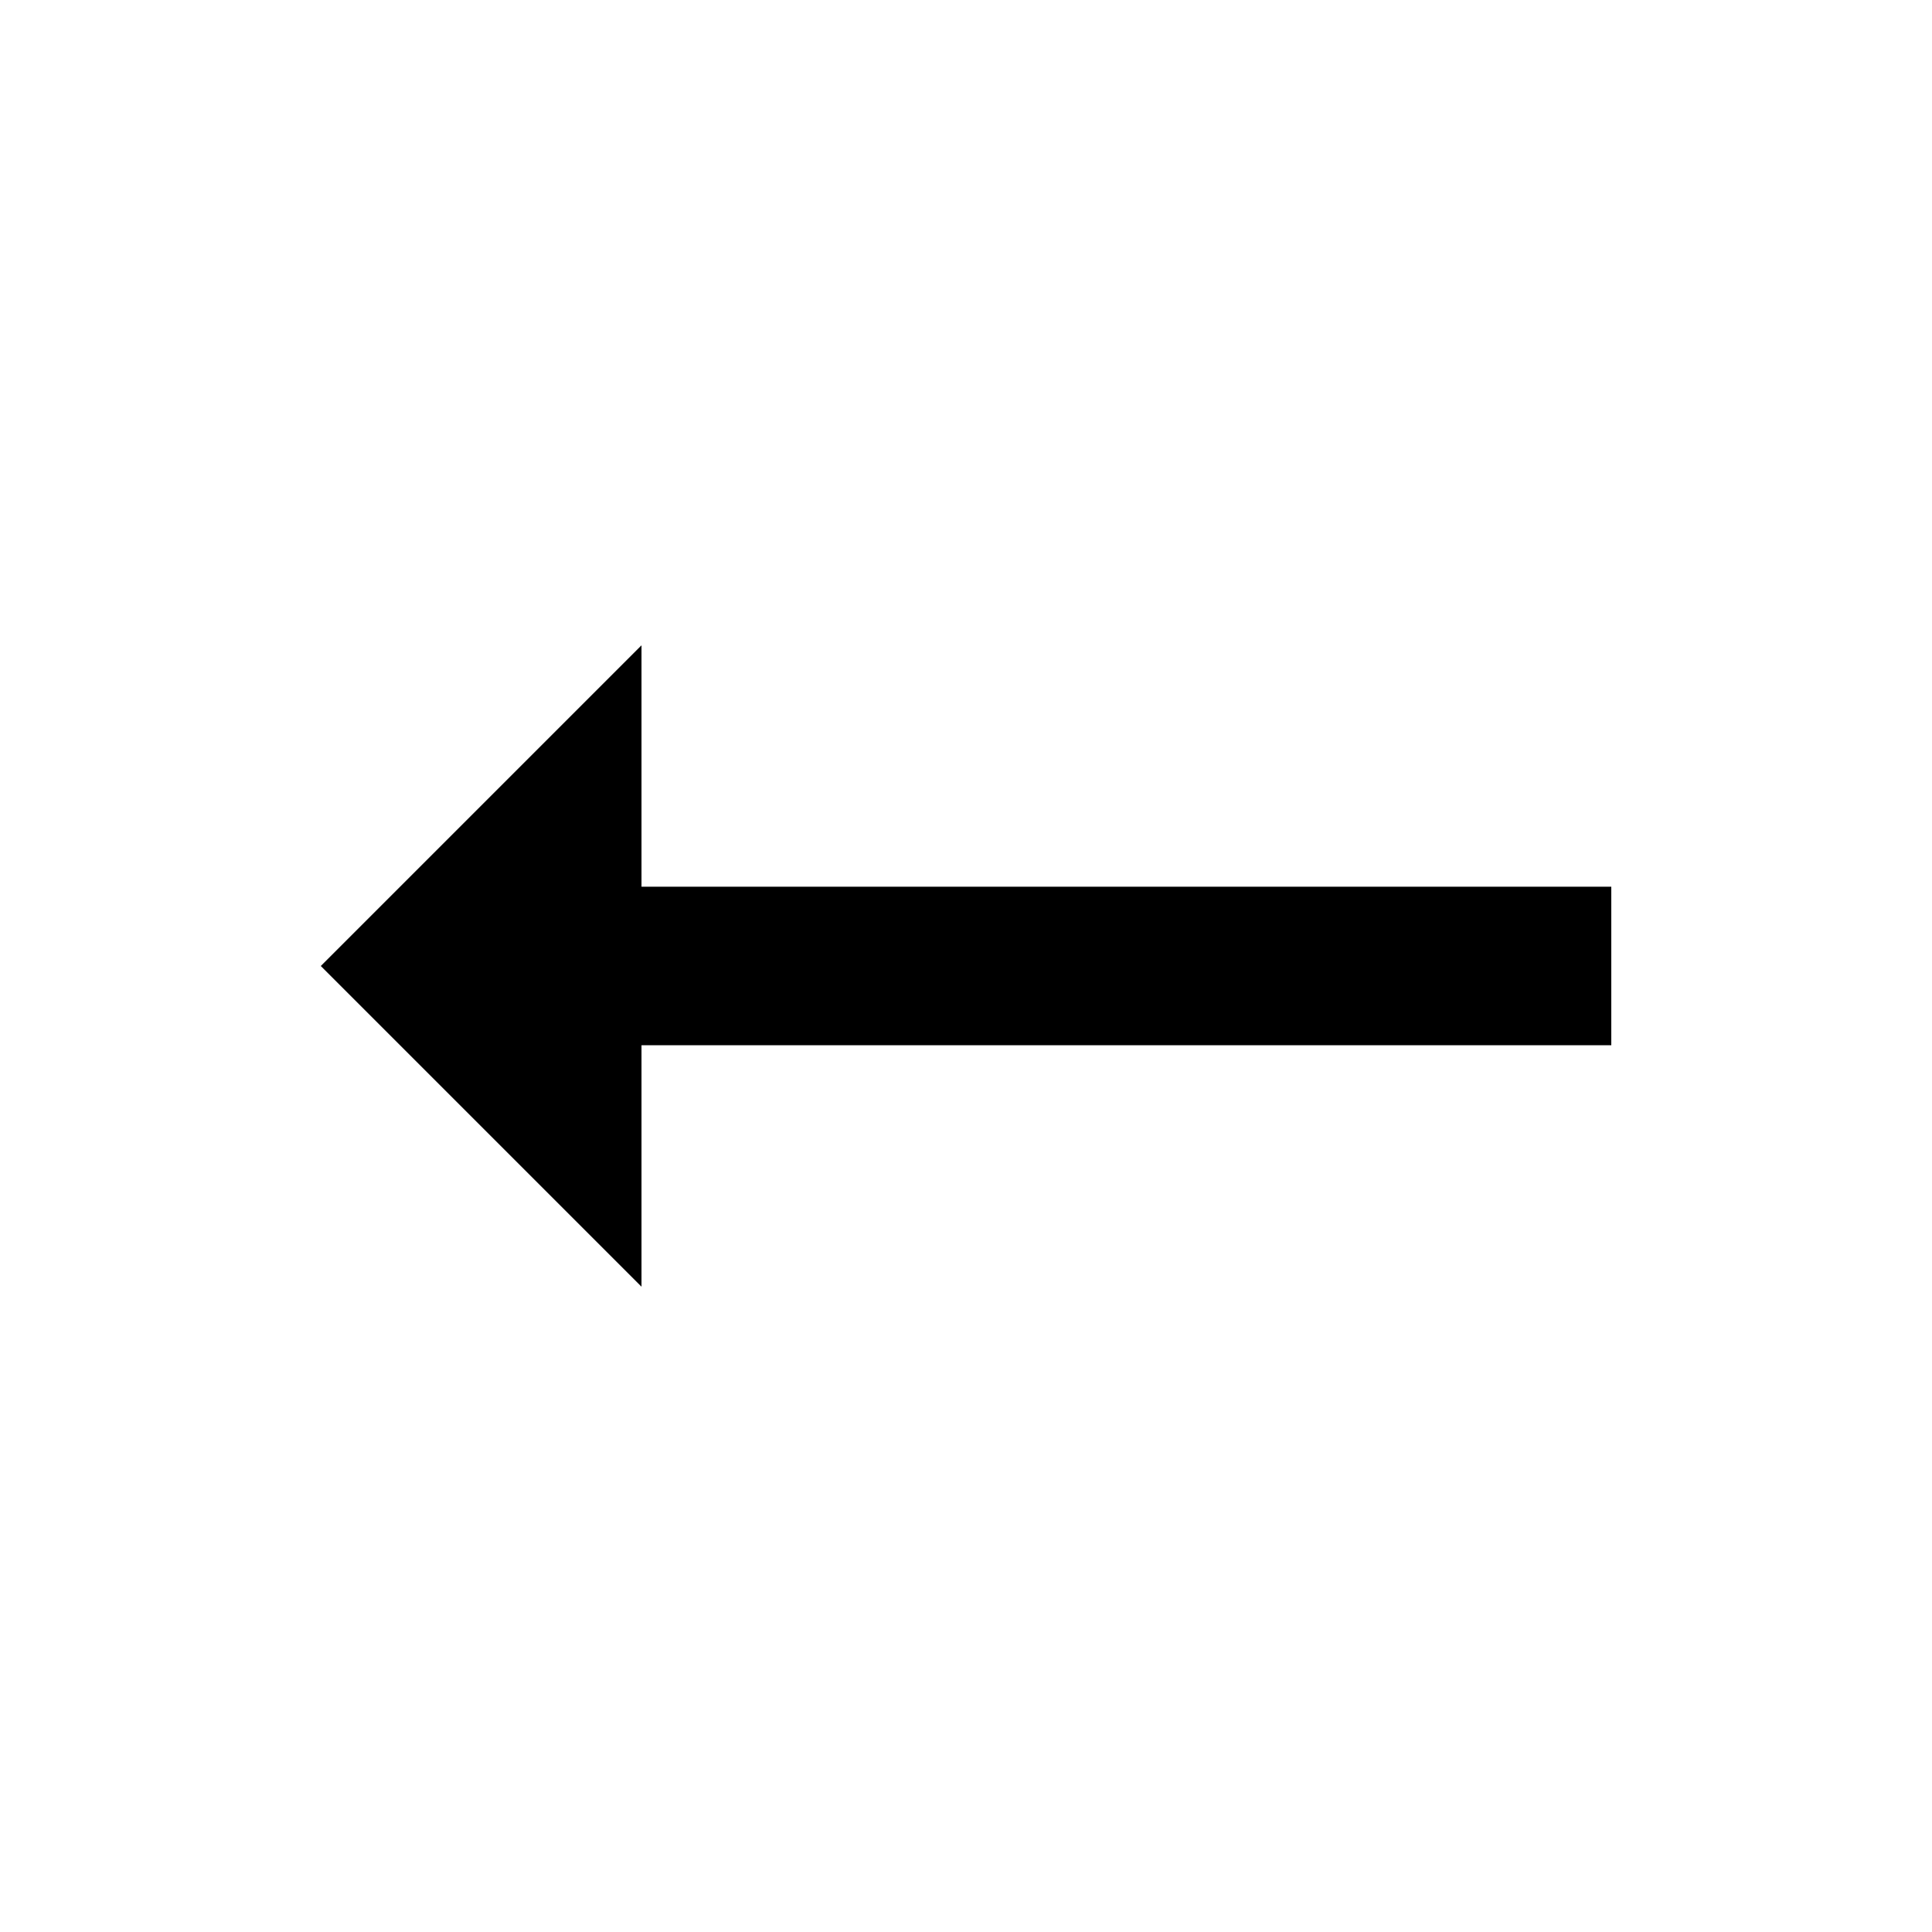
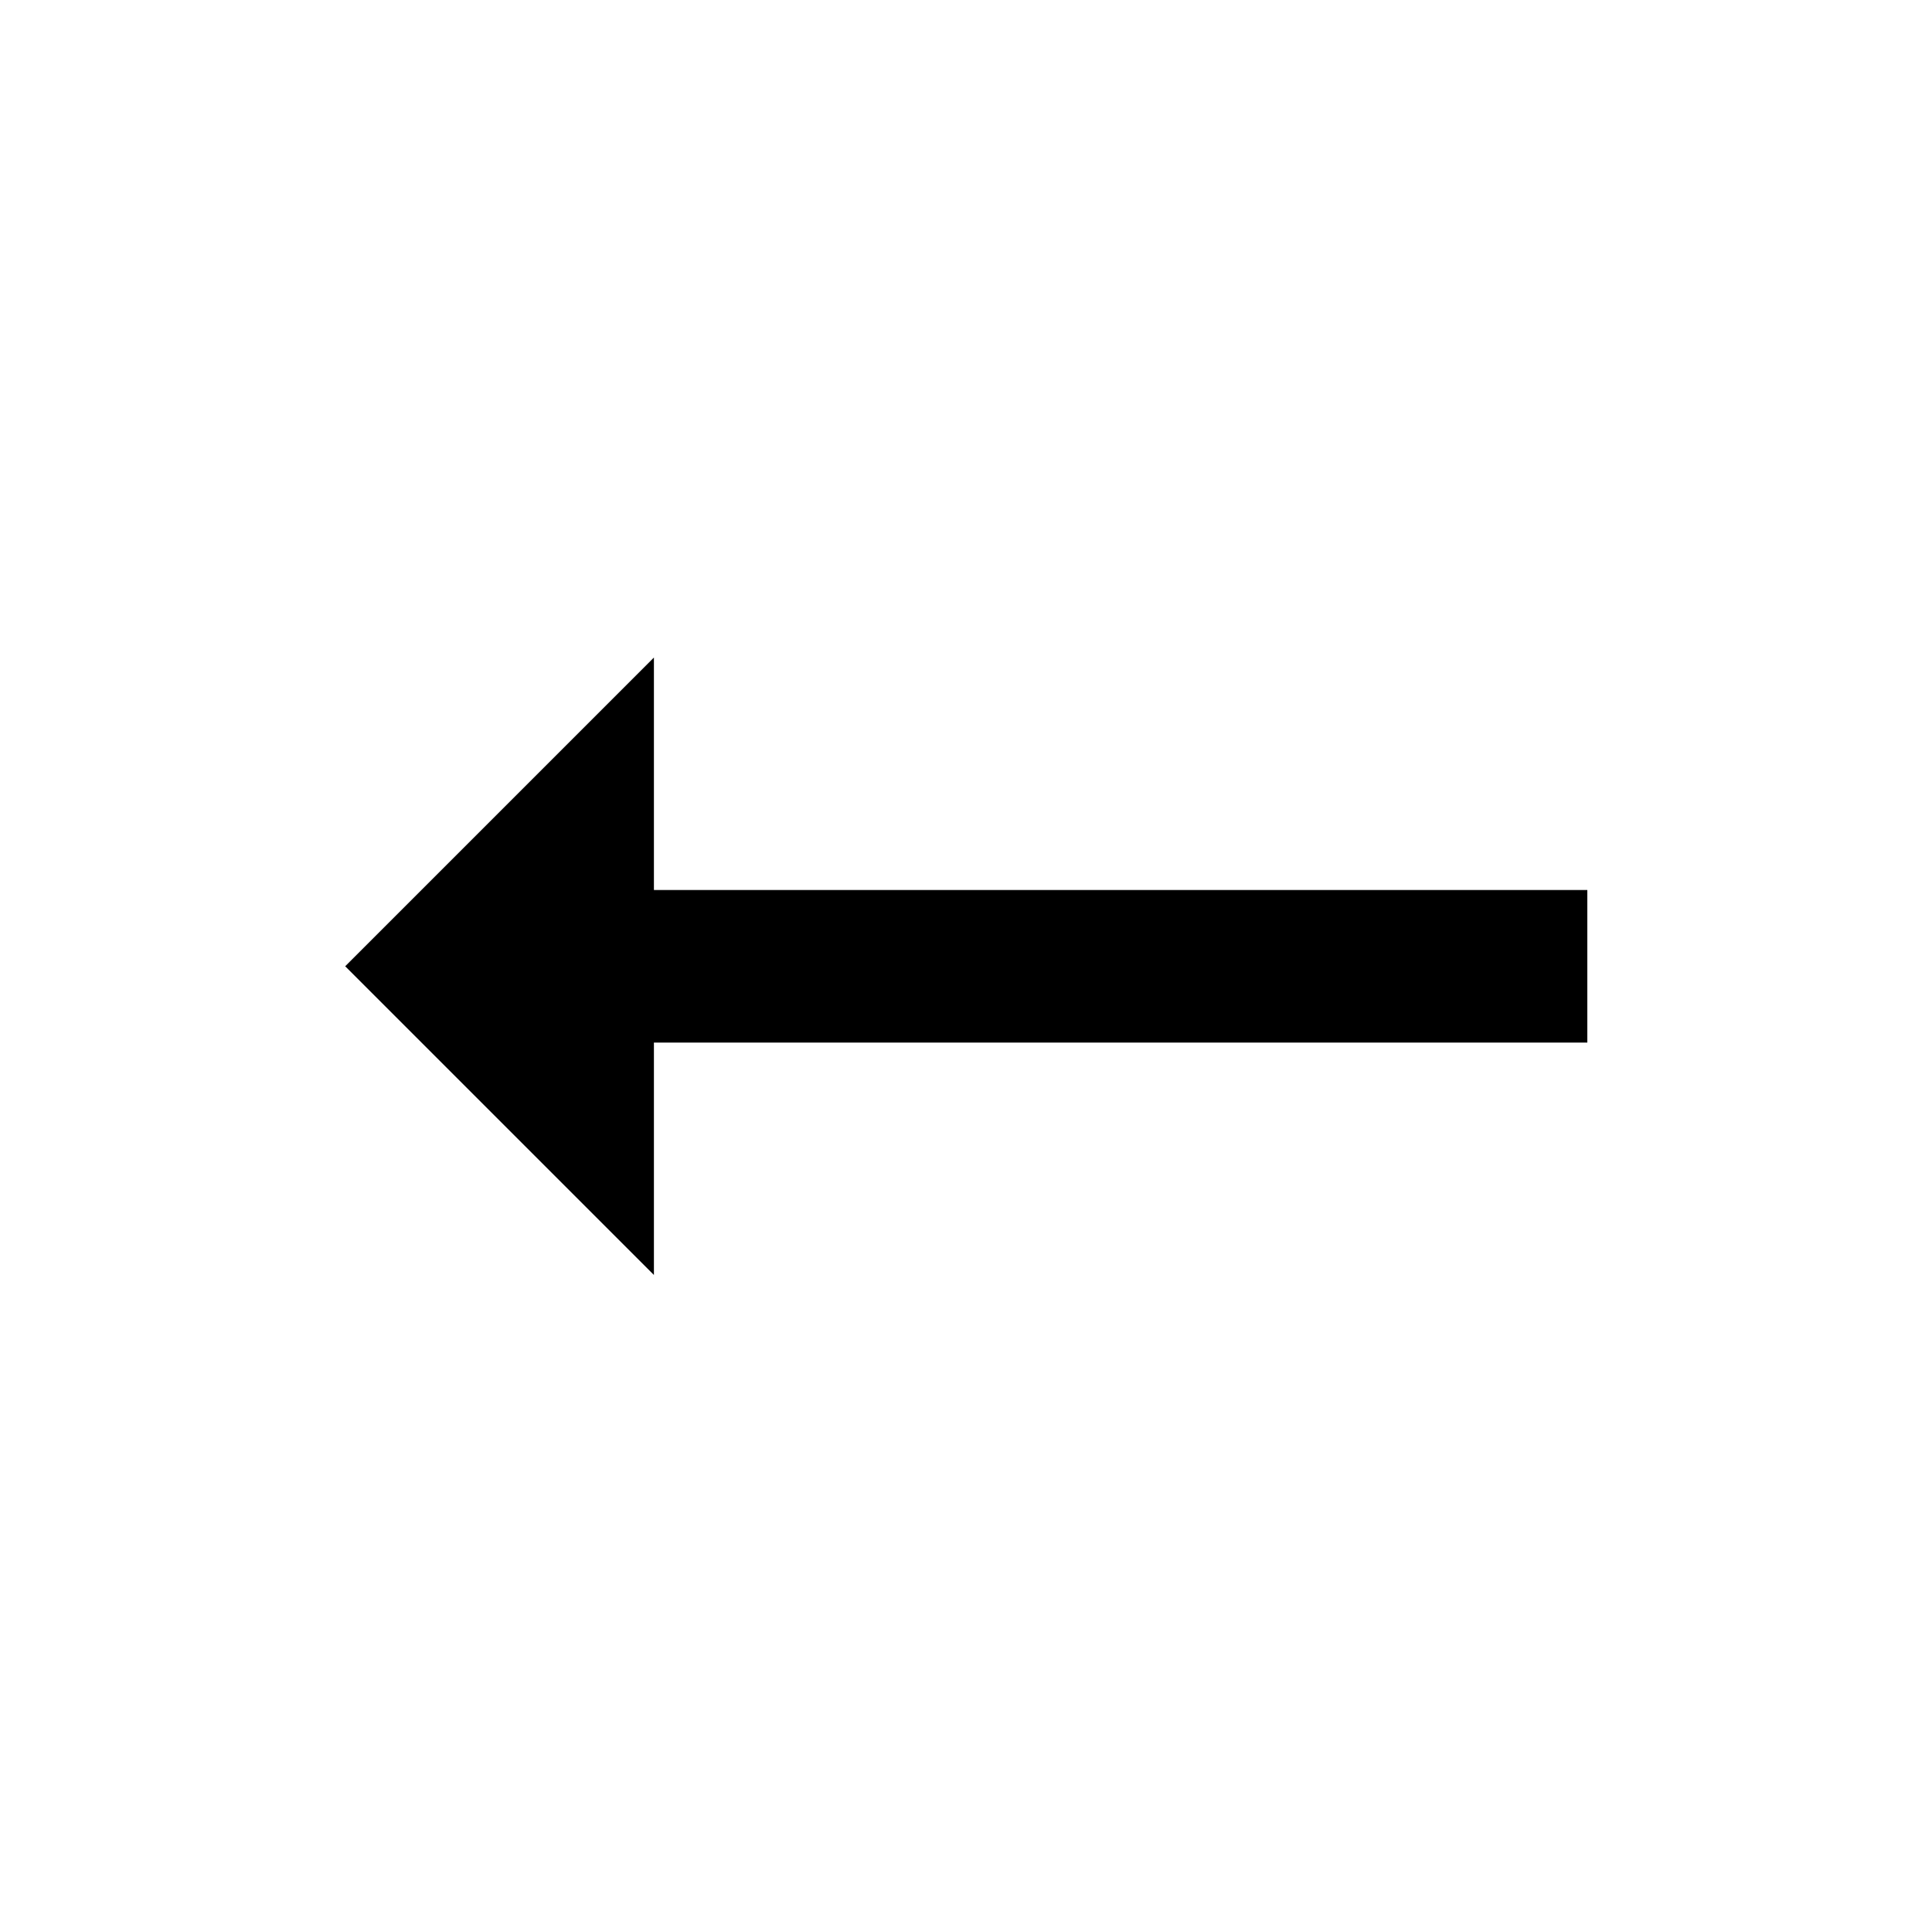
- <svg xmlns="http://www.w3.org/2000/svg" version="1.1" width="24" height="24" viewBox="0 0 24 24">
-   <path transform="scale(-1,1) translate(-24,0)" d="M16.031 11.016v-3l3.984 3.984-3.984 3.984v-3h-12.047v-1.969h12.047z" />
+ <svg xmlns="http://www.w3.org/2000/svg" width="32" height="32" viewBox="-6.67 -6.67 37.33 37.33">
+   <path d="M5.965 10.526V6.035L0 12l5.965 5.965v-4.491H24v-2.947H5.965z" />
</svg>
